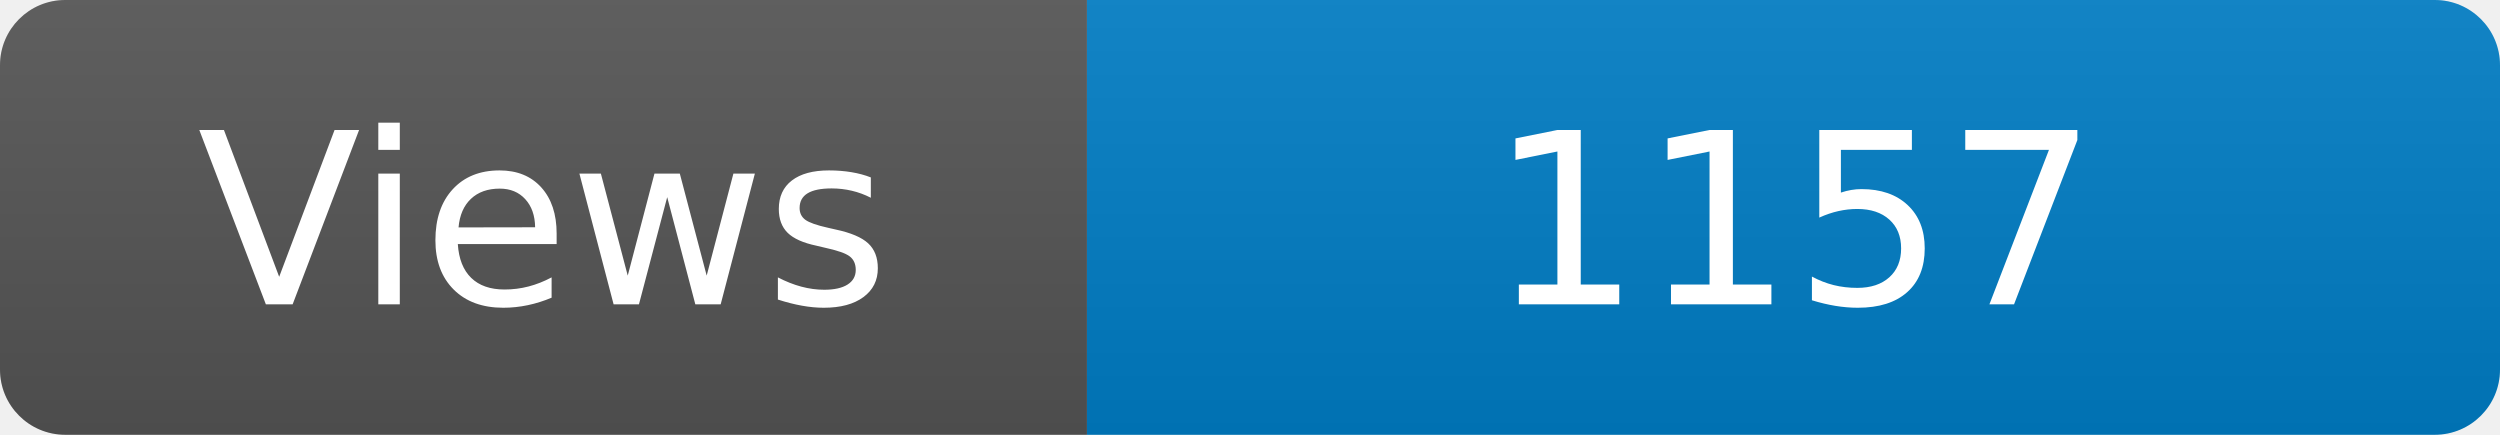
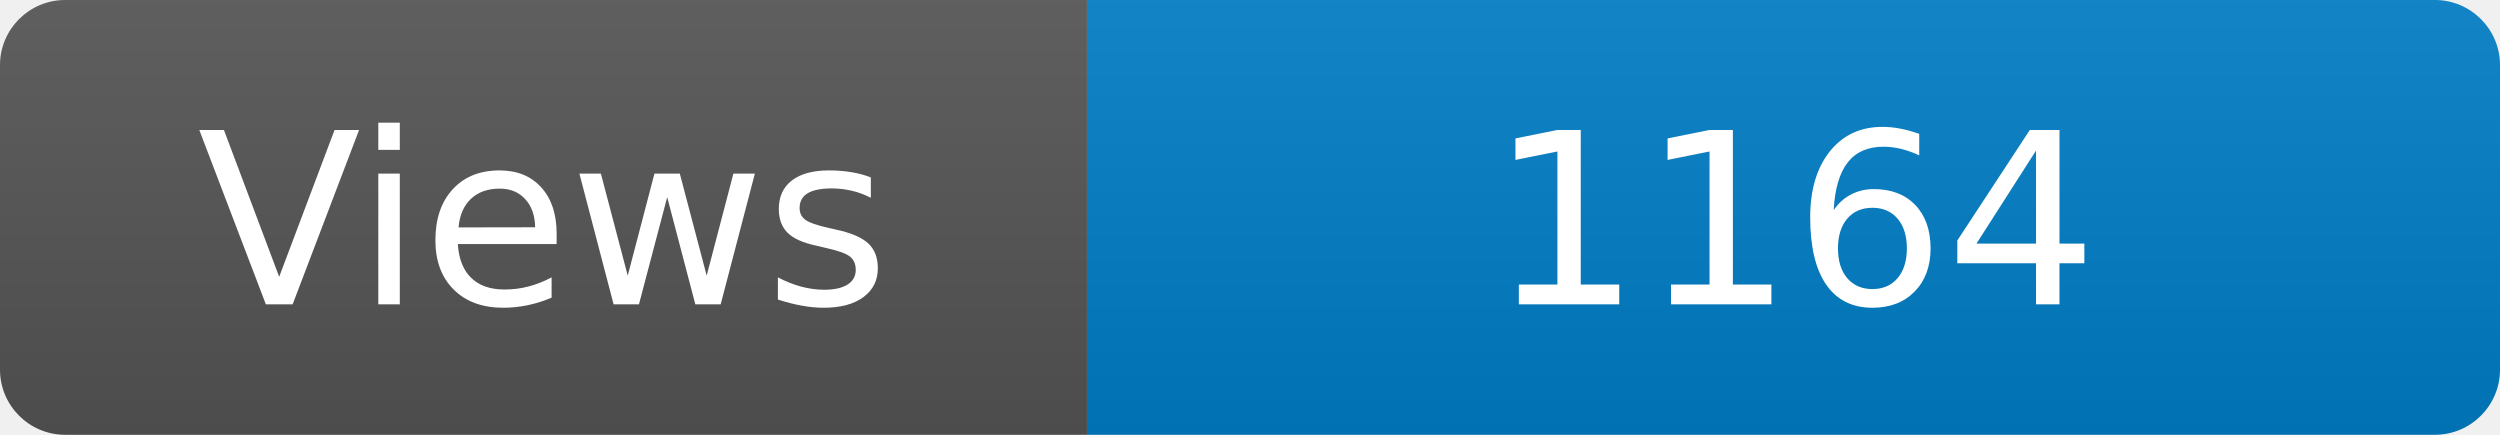
<svg xmlns="http://www.w3.org/2000/svg" width="115" height="20" role="img" aria-label="Maintained?: yes">
  <linearGradient id="s" x2="0" y2="100%">
    <stop offset="0" stop-color="#bbb" stop-opacity=".1" />
    <stop offset="1" stop-opacity=".1" />
  </linearGradient>
  <clipPath id="r">
    <rect width="115" height="20" rx="3" fill="#fff" />
  </clipPath>
  <g clip-path="url(#r)">
    <rect width="50" height="20" fill="#555" />
    <rect x="50" width="160" height="20" fill="#007ec6" />
    <rect width="115" height="20" fill="url(#s)" />
  </g>
  <g fill="#fff" text-anchor="middle" font-family="Verdana,Geneva,DejaVu Sans,sans-serif" font-size="110">
    <text x="250" y="140" transform="scale(.1)" fill="#fff">Views</text>
-     <text x="825" y="140" transform="scale(.1)" fill="#fff">1157</text>
+     <text x="825" y="140" transform="scale(.1)" fill="#fff">1164</text>
  </g>
</svg>
